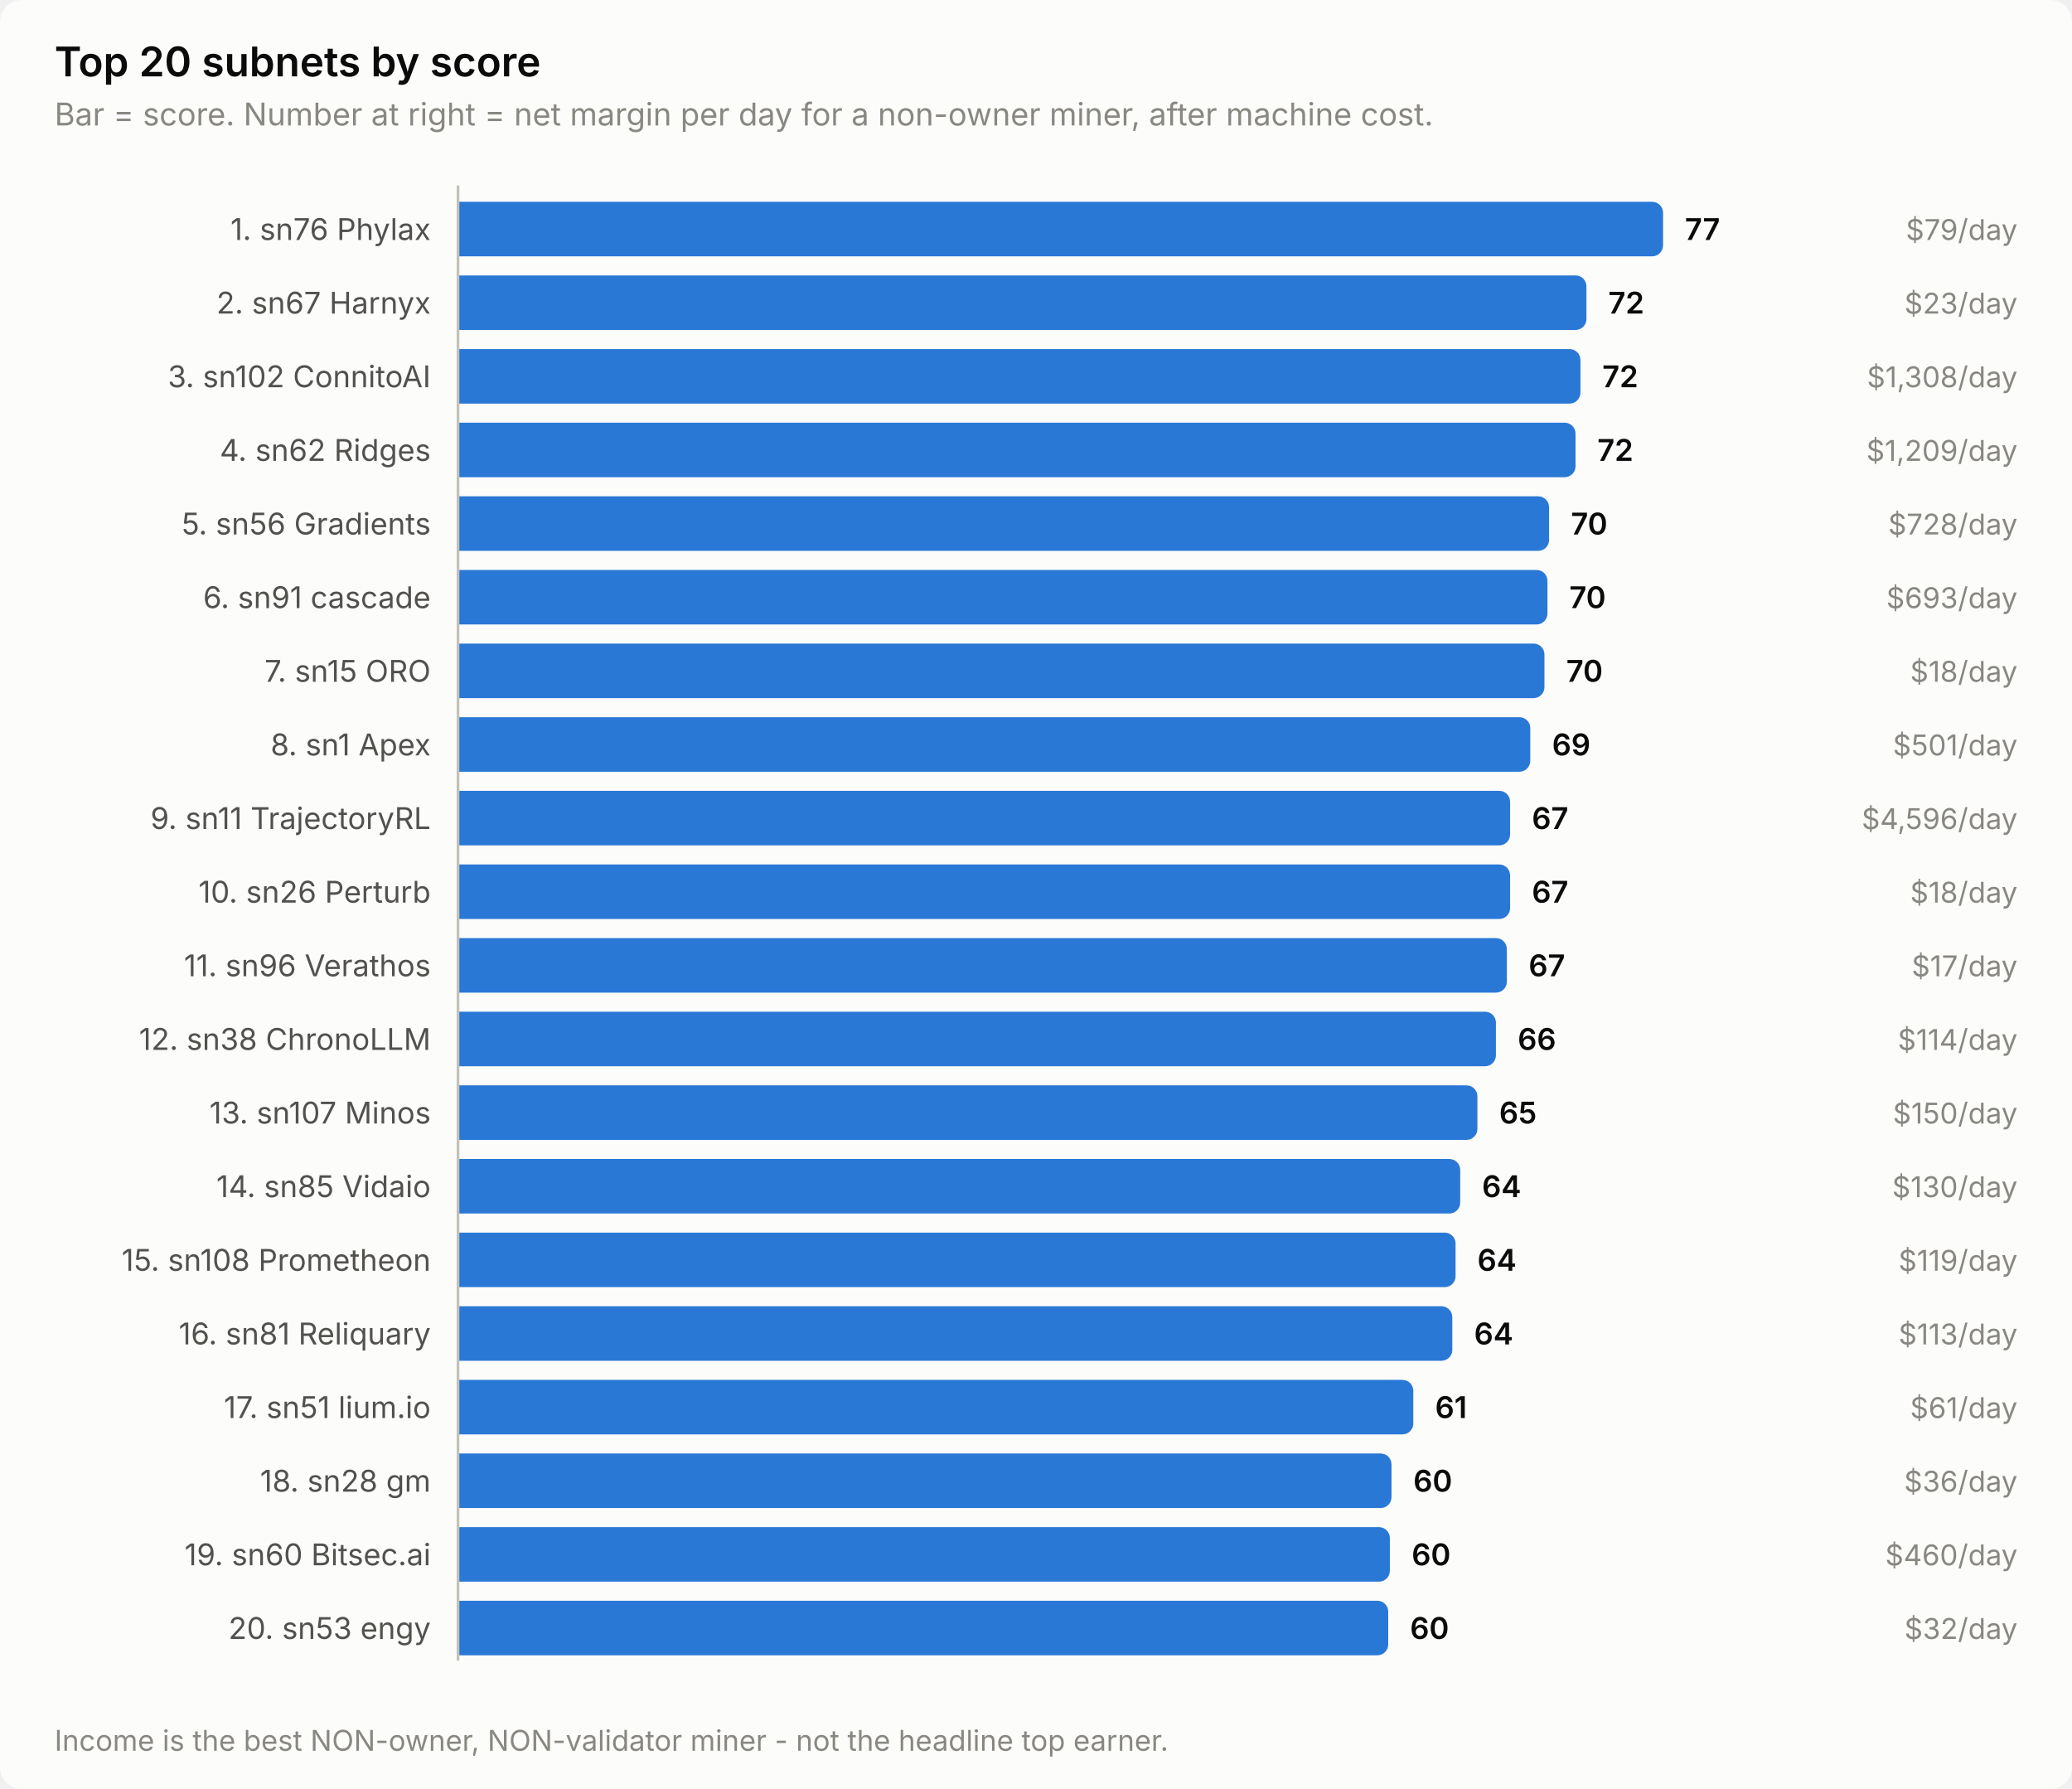
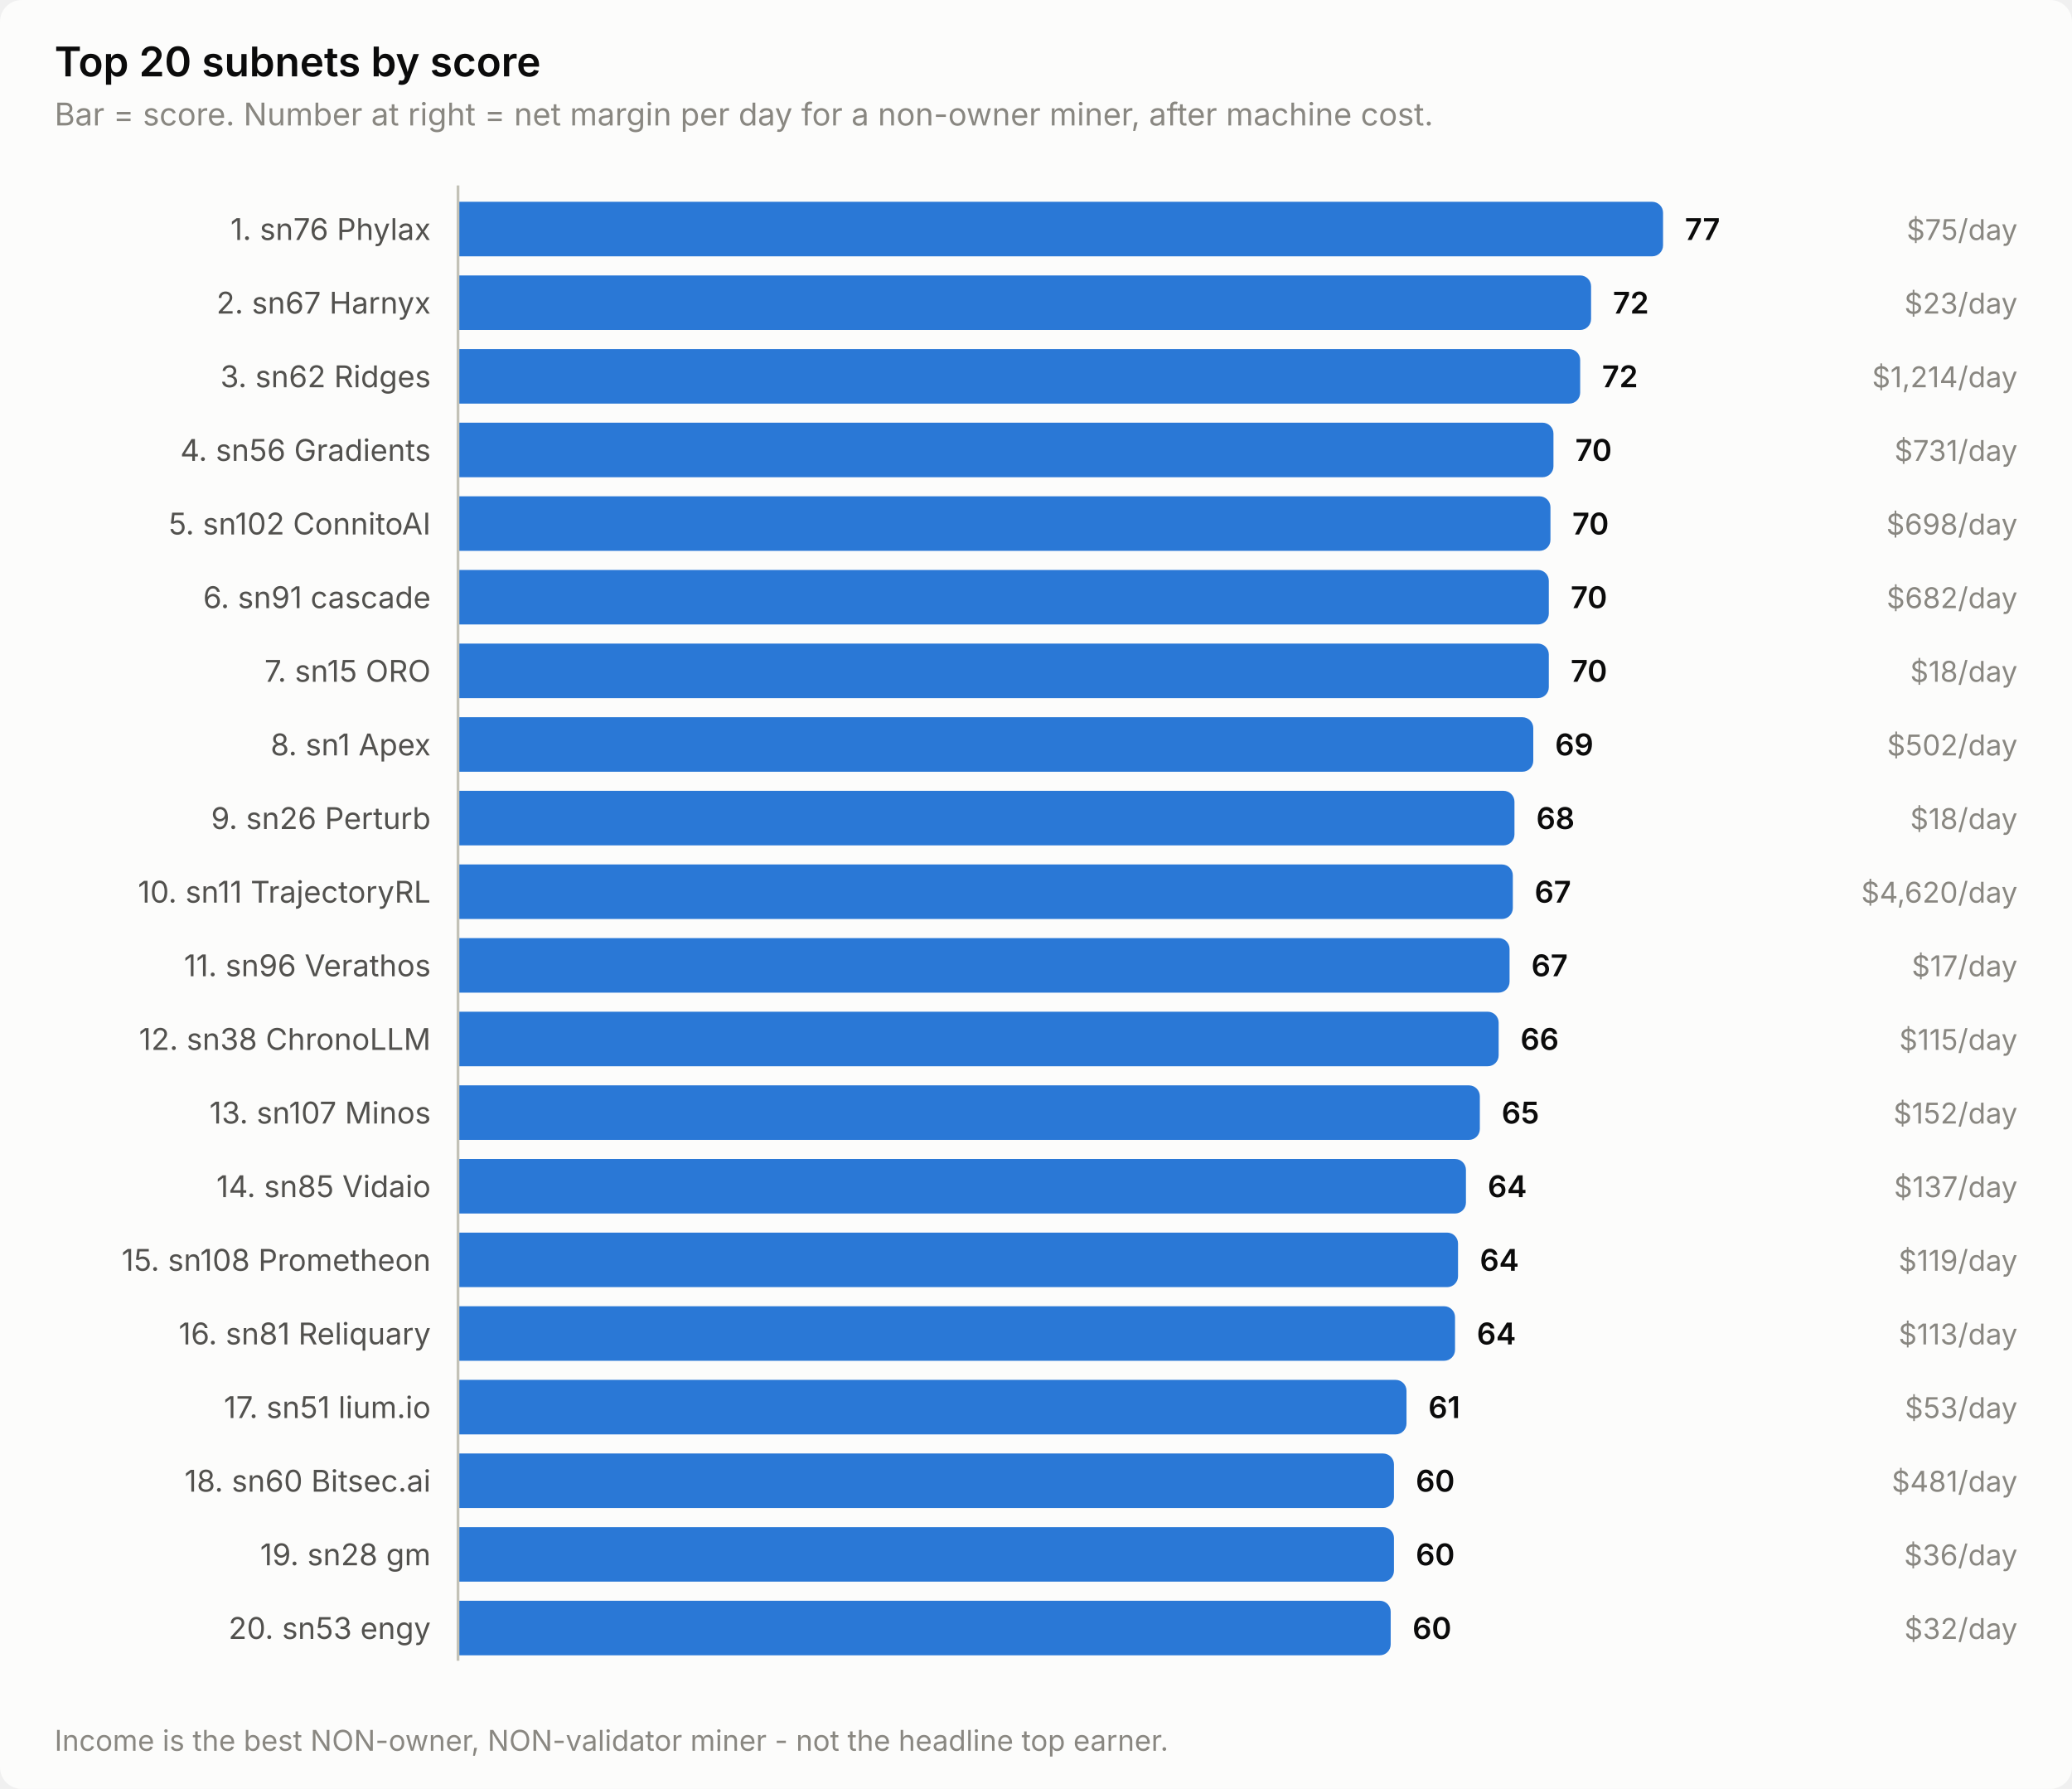
<svg xmlns="http://www.w3.org/2000/svg" width="760" height="656" viewBox="0 0 760 656" role="img" aria-label="Top 20 subnets by score">
  <style>
    text { font-family: system-ui, -apple-system, 'Segoe UI', sans-serif; }
    .t-title { font-size: 15px; font-weight: 600; }
    .t-sub { font-size: 11.5px; }
    .t-lab { font-size: 11px; }
    .t-val { font-size: 11px; font-weight: 600; font-variant-numeric: tabular-nums; }
    .t-tick { font-size: 10.5px; font-variant-numeric: tabular-nums; }

    .surface { fill: #fcfcfb; }
    .ink { fill: #0b0b0b; }
    .ink2 { fill: #52514e; }
    .muted { fill: #898781; }
    .grid { stroke: #e1e0d9; }
    .axis { stroke: #c3c2b7; }
    .accent { fill: #2a78d6; }
    .critical { fill: #d03b3b; }
    .deemph { fill: #d8d7d0; }

    @media (prefers-color-scheme: dark) {
      .surface { fill: #1a1a19; }
      .ink { fill: #ffffff; }
      .ink2 { fill: #c3c2b7; }
      .muted { fill: #898781; }
      .grid { stroke: #2c2c2a; }
      .axis { stroke: #383835; }
      .accent { fill: #3987e5; }
      .deemph { fill: #3a3a37; }
    }
</style>
  <rect class="surface" width="760" height="656" rx="8" />
  <text class="ink t-title" x="20" y="28">Top 20 subnets by score</text>
  <text class="muted t-sub" x="20" y="46">Bar = score. Number at right = net margin per day for a non-owner miner, after machine cost.</text>
  <text class="ink2 t-lab" x="158" y="88" text-anchor="end">1. sn76 Phylax</text>
  <path class="accent" d="M168.0,74.0 H606.0 a4.0,4.0 0 0 1 4.0,4.0 V90.0 a4.0,4.0 0 0 1 -4.0,4.0 H168.0 Z" />
  <text class="ink t-val" x="618.0" y="88">77</text>
-   <text class="muted t-tick" x="740" y="88" text-anchor="end">$79/day</text>
+   <text class="muted t-tick" x="740" y="88" text-anchor="end">$75/day</text>
  <text class="ink2 t-lab" x="158" y="115" text-anchor="end">2. sn67 Harnyx</text>
-   <path class="accent" d="M168.0,101.0 H577.9 a4.0,4.0 0 0 1 4.0,4.0 V117.0 a4.0,4.0 0 0 1 -4.0,4.0 H168.0 Z" />
-   <text class="ink t-val" x="589.9" y="115">72</text>
+   <path class="accent" d="M168.0,101.0 H579.6 a4.0,4.0 0 0 1 4.0,4.0 V117.0 a4.0,4.0 0 0 1 -4.0,4.0 H168.0 Z" />
+   <text class="ink t-val" x="591.6" y="115">72</text>
  <text class="muted t-tick" x="740" y="115" text-anchor="end">$23/day</text>
-   <text class="ink2 t-lab" x="158" y="142" text-anchor="end">3. sn102 ConnitoAI</text>
-   <path class="accent" d="M168.0,128.0 H575.7 a4.0,4.0 0 0 1 4.0,4.0 V144.0 a4.0,4.0 0 0 1 -4.0,4.0 H168.0 Z" />
-   <text class="ink t-val" x="587.7" y="142">72</text>
-   <text class="muted t-tick" x="740" y="142" text-anchor="end">$1,308/day</text>
-   <text class="ink2 t-lab" x="158" y="169" text-anchor="end">4. sn62 Ridges</text>
-   <path class="accent" d="M168.0,155.0 H573.9 a4.0,4.0 0 0 1 4.0,4.0 V171.0 a4.0,4.0 0 0 1 -4.0,4.0 H168.0 Z" />
-   <text class="ink t-val" x="585.9" y="169">72</text>
-   <text class="muted t-tick" x="740" y="169" text-anchor="end">$1,209/day</text>
-   <text class="ink2 t-lab" x="158" y="196" text-anchor="end">5. sn56 Gradients</text>
-   <path class="accent" d="M168.0,182.0 H564.2 a4.0,4.0 0 0 1 4.0,4.0 V198.0 a4.0,4.0 0 0 1 -4.0,4.0 H168.0 Z" />
-   <text class="ink t-val" x="576.2" y="196">70</text>
-   <text class="muted t-tick" x="740" y="196" text-anchor="end">$728/day</text>
+   <text class="ink2 t-lab" x="158" y="142" text-anchor="end">3. sn62 Ridges</text>
+   <path class="accent" d="M168.0,128.0 H575.6 a4.0,4.0 0 0 1 4.0,4.0 V144.0 a4.0,4.0 0 0 1 -4.0,4.0 H168.0 Z" />
+   <text class="ink t-val" x="587.6" y="142">72</text>
+   <text class="muted t-tick" x="740" y="142" text-anchor="end">$1,214/day</text>
+   <text class="ink2 t-lab" x="158" y="169" text-anchor="end">4. sn56 Gradients</text>
+   <path class="accent" d="M168.0,155.0 H565.8 a4.0,4.0 0 0 1 4.0,4.0 V171.0 a4.0,4.0 0 0 1 -4.0,4.0 H168.0 Z" />
+   <text class="ink t-val" x="577.8" y="169">70</text>
+   <text class="muted t-tick" x="740" y="169" text-anchor="end">$731/day</text>
+   <text class="ink2 t-lab" x="158" y="196" text-anchor="end">5. sn102 ConnitoAI</text>
+   <path class="accent" d="M168.0,182.0 H564.7 a4.0,4.0 0 0 1 4.0,4.0 V198.0 a4.0,4.0 0 0 1 -4.0,4.0 H168.0 Z" />
+   <text class="ink t-val" x="576.7" y="196">70</text>
+   <text class="muted t-tick" x="740" y="196" text-anchor="end">$698/day</text>
  <text class="ink2 t-lab" x="158" y="223" text-anchor="end">6. sn91 cascade</text>
-   <path class="accent" d="M168.0,209.0 H563.6 a4.0,4.0 0 0 1 4.0,4.0 V225.0 a4.0,4.0 0 0 1 -4.0,4.0 H168.0 Z" />
-   <text class="ink t-val" x="575.6" y="223">70</text>
-   <text class="muted t-tick" x="740" y="223" text-anchor="end">$693/day</text>
+   <path class="accent" d="M168.0,209.0 H564.1 a4.0,4.0 0 0 1 4.0,4.0 V225.0 a4.0,4.0 0 0 1 -4.0,4.0 H168.0 Z" />
+   <text class="ink t-val" x="576.1" y="223">70</text>
+   <text class="muted t-tick" x="740" y="223" text-anchor="end">$682/day</text>
  <text class="ink2 t-lab" x="158" y="250" text-anchor="end">7. sn15 ORO</text>
-   <path class="accent" d="M168.0,236.0 H562.5 a4.0,4.0 0 0 1 4.0,4.0 V252.0 a4.0,4.0 0 0 1 -4.0,4.0 H168.0 Z" />
-   <text class="ink t-val" x="574.5" y="250">70</text>
+   <path class="accent" d="M168.0,236.0 H564.1 a4.0,4.0 0 0 1 4.0,4.0 V252.0 a4.0,4.0 0 0 1 -4.0,4.0 H168.0 Z" />
+   <text class="ink t-val" x="576.1" y="250">70</text>
  <text class="muted t-tick" x="740" y="250" text-anchor="end">$18/day</text>
  <text class="ink2 t-lab" x="158" y="277" text-anchor="end">8. sn1 Apex</text>
-   <path class="accent" d="M168.0,263.0 H557.3 a4.0,4.0 0 0 1 4.0,4.0 V279.0 a4.0,4.0 0 0 1 -4.0,4.0 H168.0 Z" />
-   <text class="ink t-val" x="569.3" y="277">69</text>
-   <text class="muted t-tick" x="740" y="277" text-anchor="end">$501/day</text>
-   <text class="ink2 t-lab" x="158" y="304" text-anchor="end">9. sn11 TrajectoryRL</text>
-   <path class="accent" d="M168.0,290.0 H549.9 a4.0,4.0 0 0 1 4.0,4.0 V306.0 a4.0,4.0 0 0 1 -4.0,4.0 H168.0 Z" />
-   <text class="ink t-val" x="561.9" y="304">67</text>
-   <text class="muted t-tick" x="740" y="304" text-anchor="end">$4,596/day</text>
-   <text class="ink2 t-lab" x="158" y="331" text-anchor="end">10. sn26 Perturb</text>
-   <path class="accent" d="M168.0,317.0 H549.9 a4.0,4.0 0 0 1 4.0,4.0 V333.0 a4.0,4.0 0 0 1 -4.0,4.0 H168.0 Z" />
-   <text class="ink t-val" x="561.9" y="331">67</text>
-   <text class="muted t-tick" x="740" y="331" text-anchor="end">$18/day</text>
+   <path class="accent" d="M168.0,263.0 H558.4 a4.0,4.0 0 0 1 4.0,4.0 V279.0 a4.0,4.0 0 0 1 -4.0,4.0 H168.0 Z" />
+   <text class="ink t-val" x="570.4" y="277">69</text>
+   <text class="muted t-tick" x="740" y="277" text-anchor="end">$502/day</text>
+   <text class="ink2 t-lab" x="158" y="304" text-anchor="end">9. sn26 Perturb</text>
+   <path class="accent" d="M168.0,290.0 H551.5 a4.0,4.0 0 0 1 4.0,4.0 V306.0 a4.0,4.0 0 0 1 -4.0,4.0 H168.0 Z" />
+   <text class="ink t-val" x="563.5" y="304">68</text>
+   <text class="muted t-tick" x="740" y="304" text-anchor="end">$18/day</text>
+   <text class="ink2 t-lab" x="158" y="331" text-anchor="end">10. sn11 TrajectoryRL</text>
+   <path class="accent" d="M168.0,317.0 H550.9 a4.0,4.0 0 0 1 4.0,4.0 V333.0 a4.0,4.0 0 0 1 -4.0,4.0 H168.0 Z" />
+   <text class="ink t-val" x="562.9" y="331">67</text>
+   <text class="muted t-tick" x="740" y="331" text-anchor="end">$4,620/day</text>
  <text class="ink2 t-lab" x="158" y="358" text-anchor="end">11. sn96 Verathos</text>
-   <path class="accent" d="M168.0,344.0 H548.7 a4.0,4.0 0 0 1 4.0,4.0 V360.0 a4.0,4.0 0 0 1 -4.0,4.0 H168.0 Z" />
-   <text class="ink t-val" x="560.7" y="358">67</text>
+   <path class="accent" d="M168.0,344.0 H549.7 a4.0,4.0 0 0 1 4.0,4.0 V360.0 a4.0,4.0 0 0 1 -4.0,4.0 H168.0 Z" />
+   <text class="ink t-val" x="561.7" y="358">67</text>
  <text class="muted t-tick" x="740" y="358" text-anchor="end">$17/day</text>
  <text class="ink2 t-lab" x="158" y="385" text-anchor="end">12. sn38 ChronoLLM</text>
-   <path class="accent" d="M168.0,371.0 H544.7 a4.0,4.0 0 0 1 4.0,4.0 V387.0 a4.0,4.0 0 0 1 -4.0,4.0 H168.0 Z" />
-   <text class="ink t-val" x="556.7" y="385">66</text>
-   <text class="muted t-tick" x="740" y="385" text-anchor="end">$114/day</text>
+   <path class="accent" d="M168.0,371.0 H545.7 a4.0,4.0 0 0 1 4.0,4.0 V387.0 a4.0,4.0 0 0 1 -4.0,4.0 H168.0 Z" />
+   <text class="ink t-val" x="557.7" y="385">66</text>
+   <text class="muted t-tick" x="740" y="385" text-anchor="end">$115/day</text>
  <text class="ink2 t-lab" x="158" y="412" text-anchor="end">13. sn107 Minos</text>
-   <path class="accent" d="M168.0,398.0 H537.9 a4.0,4.0 0 0 1 4.0,4.0 V414.0 a4.0,4.0 0 0 1 -4.0,4.0 H168.0 Z" />
-   <text class="ink t-val" x="549.9" y="412">65</text>
-   <text class="muted t-tick" x="740" y="412" text-anchor="end">$150/day</text>
+   <path class="accent" d="M168.0,398.0 H538.8 a4.0,4.0 0 0 1 4.0,4.0 V414.0 a4.0,4.0 0 0 1 -4.0,4.0 H168.0 Z" />
+   <text class="ink t-val" x="550.8" y="412">65</text>
+   <text class="muted t-tick" x="740" y="412" text-anchor="end">$152/day</text>
  <text class="ink2 t-lab" x="158" y="439" text-anchor="end">14. sn85 Vidaio</text>
-   <path class="accent" d="M168.0,425.0 H531.6 a4.0,4.0 0 0 1 4.0,4.0 V441.0 a4.0,4.0 0 0 1 -4.0,4.0 H168.0 Z" />
-   <text class="ink t-val" x="543.6" y="439">64</text>
-   <text class="muted t-tick" x="740" y="439" text-anchor="end">$130/day</text>
+   <path class="accent" d="M168.0,425.0 H533.7 a4.0,4.0 0 0 1 4.0,4.0 V441.0 a4.0,4.0 0 0 1 -4.0,4.0 H168.0 Z" />
+   <text class="ink t-val" x="545.7" y="439">64</text>
+   <text class="muted t-tick" x="740" y="439" text-anchor="end">$137/day</text>
  <text class="ink2 t-lab" x="158" y="466" text-anchor="end">15. sn108 Prometheon</text>
-   <path class="accent" d="M168.0,452.0 H529.9 a4.0,4.0 0 0 1 4.0,4.0 V468.0 a4.0,4.0 0 0 1 -4.0,4.0 H168.0 Z" />
-   <text class="ink t-val" x="541.9" y="466">64</text>
+   <path class="accent" d="M168.0,452.0 H530.8 a4.0,4.0 0 0 1 4.0,4.0 V468.0 a4.0,4.0 0 0 1 -4.0,4.0 H168.0 Z" />
+   <text class="ink t-val" x="542.8" y="466">64</text>
  <text class="muted t-tick" x="740" y="466" text-anchor="end">$119/day</text>
  <text class="ink2 t-lab" x="158" y="493" text-anchor="end">16. sn81 Reliquary</text>
-   <path class="accent" d="M168.0,479.0 H528.7 a4.0,4.0 0 0 1 4.0,4.0 V495.0 a4.0,4.0 0 0 1 -4.0,4.0 H168.0 Z" />
-   <text class="ink t-val" x="540.7" y="493">64</text>
+   <path class="accent" d="M168.0,479.0 H529.7 a4.0,4.0 0 0 1 4.0,4.0 V495.0 a4.0,4.0 0 0 1 -4.0,4.0 H168.0 Z" />
+   <text class="ink t-val" x="541.7" y="493">64</text>
  <text class="muted t-tick" x="740" y="493" text-anchor="end">$113/day</text>
  <text class="ink2 t-lab" x="158" y="520" text-anchor="end">17. sn51 lium.io</text>
-   <path class="accent" d="M168.0,506.0 H514.4 a4.0,4.0 0 0 1 4.0,4.0 V522.0 a4.0,4.0 0 0 1 -4.0,4.0 H168.0 Z" />
-   <text class="ink t-val" x="526.4" y="520">61</text>
-   <text class="muted t-tick" x="740" y="520" text-anchor="end">$61/day</text>
-   <text class="ink2 t-lab" x="158" y="547" text-anchor="end">18. sn28 gm</text>
-   <path class="accent" d="M168.0,533.0 H506.4 a4.0,4.0 0 0 1 4.0,4.0 V549.0 a4.0,4.0 0 0 1 -4.0,4.0 H168.0 Z" />
-   <text class="ink t-val" x="518.4" y="547">60</text>
-   <text class="muted t-tick" x="740" y="547" text-anchor="end">$36/day</text>
-   <text class="ink2 t-lab" x="158" y="574" text-anchor="end">19. sn60 Bitsec.ai</text>
-   <path class="accent" d="M168.0,560.0 H505.8 a4.0,4.0 0 0 1 4.0,4.0 V576.0 a4.0,4.0 0 0 1 -4.0,4.0 H168.0 Z" />
-   <text class="ink t-val" x="517.8" y="574">60</text>
-   <text class="muted t-tick" x="740" y="574" text-anchor="end">$460/day</text>
+   <path class="accent" d="M168.0,506.0 H511.9 a4.0,4.0 0 0 1 4.0,4.0 V522.0 a4.0,4.0 0 0 1 -4.0,4.0 H168.0 Z" />
+   <text class="ink t-val" x="523.9" y="520">61</text>
+   <text class="muted t-tick" x="740" y="520" text-anchor="end">$53/day</text>
+   <text class="ink2 t-lab" x="158" y="547" text-anchor="end">18. sn60 Bitsec.ai</text>
+   <path class="accent" d="M168.0,533.0 H507.3 a4.0,4.0 0 0 1 4.0,4.0 V549.0 a4.0,4.0 0 0 1 -4.0,4.0 H168.0 Z" />
+   <text class="ink t-val" x="519.3" y="547">60</text>
+   <text class="muted t-tick" x="740" y="547" text-anchor="end">$481/day</text>
+   <text class="ink2 t-lab" x="158" y="574" text-anchor="end">19. sn28 gm</text>
+   <path class="accent" d="M168.0,560.0 H507.3 a4.0,4.0 0 0 1 4.0,4.0 V576.0 a4.0,4.0 0 0 1 -4.0,4.0 H168.0 Z" />
+   <text class="ink t-val" x="519.3" y="574">60</text>
+   <text class="muted t-tick" x="740" y="574" text-anchor="end">$36/day</text>
  <text class="ink2 t-lab" x="158" y="601" text-anchor="end">20. sn53 engy</text>
-   <path class="accent" d="M168.0,587.0 H505.2 a4.0,4.0 0 0 1 4.0,4.0 V603.0 a4.0,4.0 0 0 1 -4.0,4.0 H168.0 Z" />
-   <text class="ink t-val" x="517.2" y="601">60</text>
+   <path class="accent" d="M168.0,587.0 H506.1 a4.0,4.0 0 0 1 4.0,4.0 V603.0 a4.0,4.0 0 0 1 -4.0,4.0 H168.0 Z" />
+   <text class="ink t-val" x="518.1" y="601">60</text>
  <text class="muted t-tick" x="740" y="601" text-anchor="end">$32/day</text>
  <line class="axis" x1="168" y1="68" x2="168" y2="609" stroke-width="1" />
  <text class="muted t-tick" x="20" y="642">Income is the best NON-owner, NON-validator miner - not the headline top earner.</text>
</svg>
